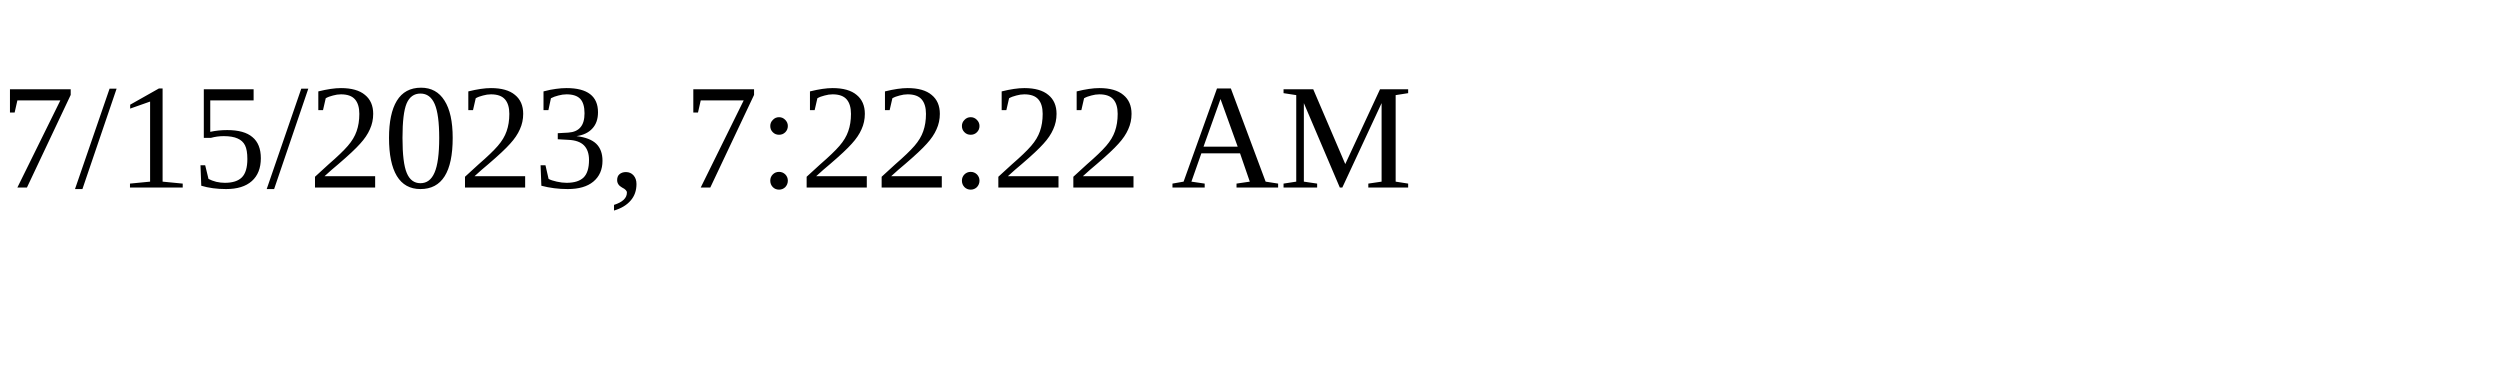
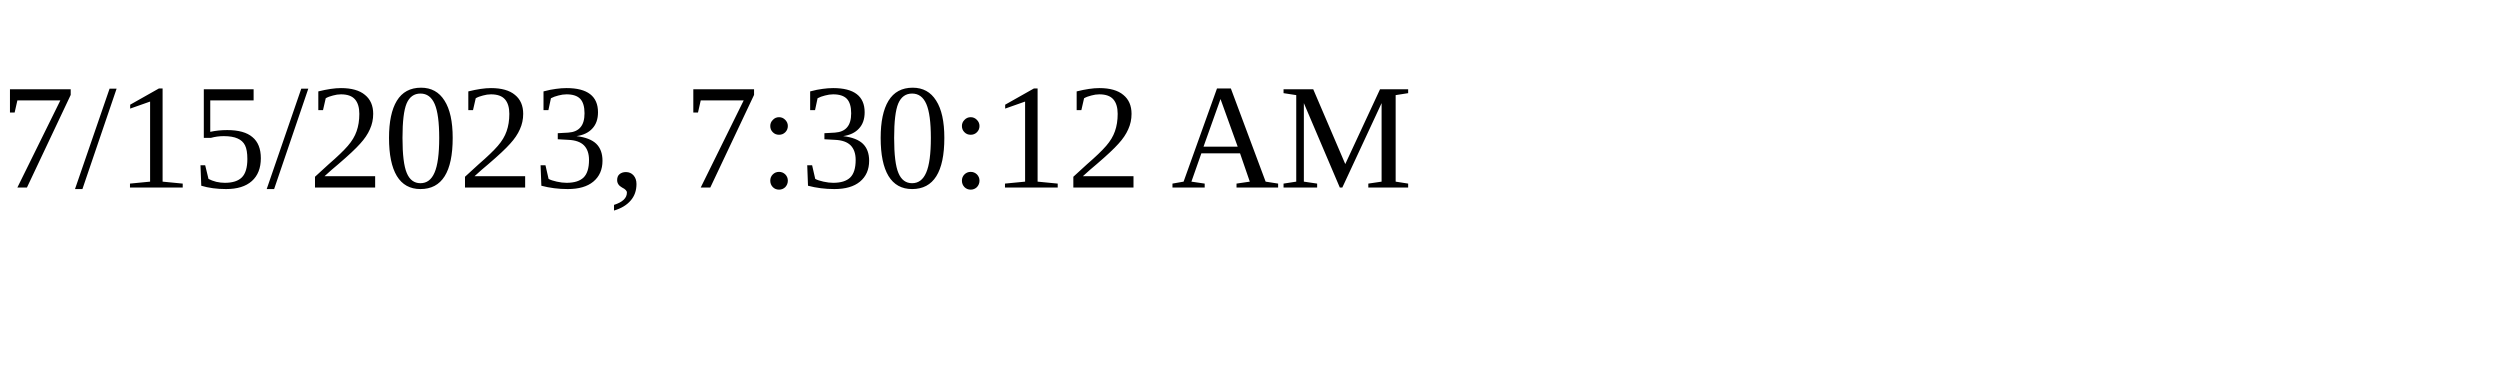
<svg xmlns="http://www.w3.org/2000/svg" height="30" width="200">
-   <text x="0" y="15">7/15/2023, 7:22:22 AM</text>
+   <text x="0" y="15">7/15/2023, 7:30:12 AM</text>
</svg>
